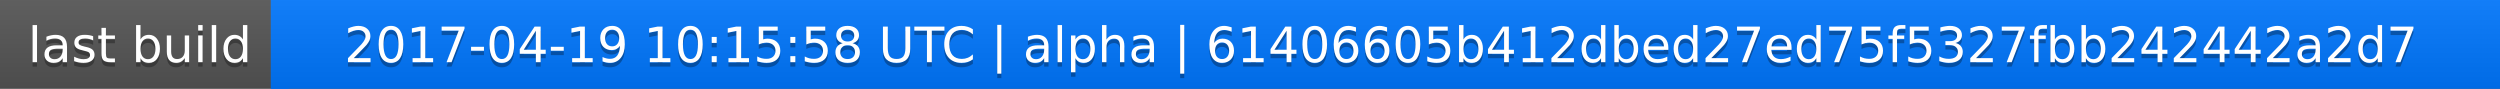
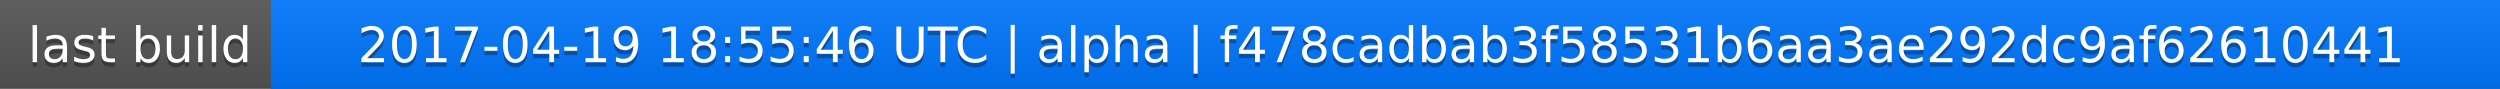
<svg xmlns="http://www.w3.org/2000/svg" width="563" height="20">
  <linearGradient id="a" x2="0" y2="100%">
    <stop offset="0" stop-color="#bbb" stop-opacity=".1" />
    <stop offset="1" stop-opacity=".1" />
  </linearGradient>
  <rect rx="0" width="563" height="20" fill="#555" />
  <rect rx="0" x="61" width="502" height="20" fill="#07f" />
  <path fill="#07f" d="M61 0h4v20h-4z" />
  <rect rx="0" width="563" height="20" fill="url(#a)" />
  <g fill="#fff" text-anchor="middle" font-family="DejaVu Sans,Verdana,Geneva,sans-serif" font-size="11">
    <text x="31.5" y="15" fill="#010101" fill-opacity=".3">last build</text>
    <text x="31.5" y="14">last build</text>
-     <text x="311" y="15" fill="#010101" fill-opacity=".3">2017-04-19 10:15:58 UTC | alpha | 61406605b412dbed27ed75f5327fbb242442a2d7</text>
-     <text x="311" y="14">2017-04-19 10:15:58 UTC | alpha | 61406605b412dbed27ed75f5327fbb242442a2d7</text>
+     <text x="311" y="15" fill="#010101" fill-opacity=".3">2017-04-19 18:55:46 UTC | alpha | f478cadbab3f58531b6aa3ae292dc9af62610441</text>
+     <text x="311" y="14">2017-04-19 18:55:46 UTC | alpha | f478cadbab3f58531b6aa3ae292dc9af62610441</text>
  </g>
</svg>
